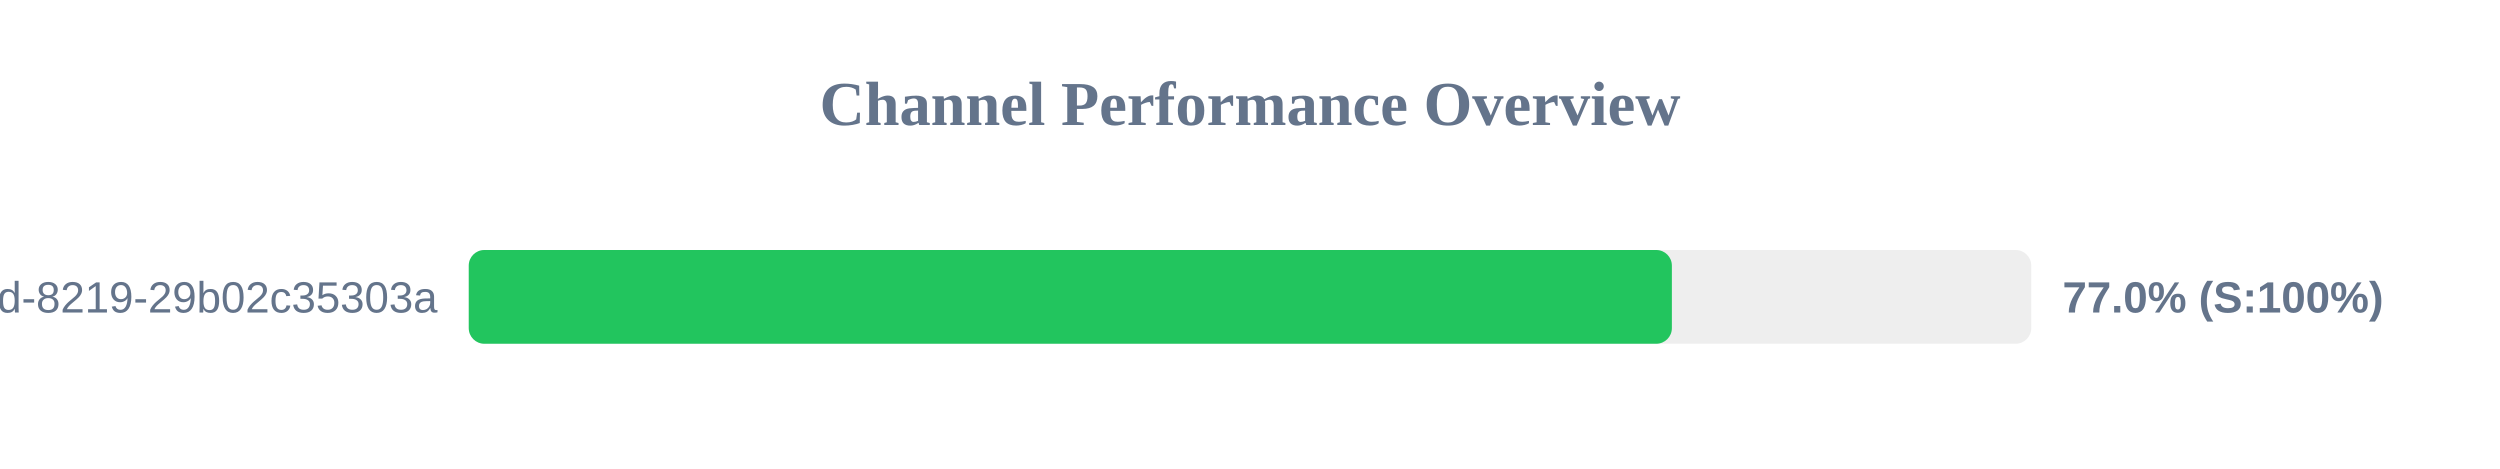
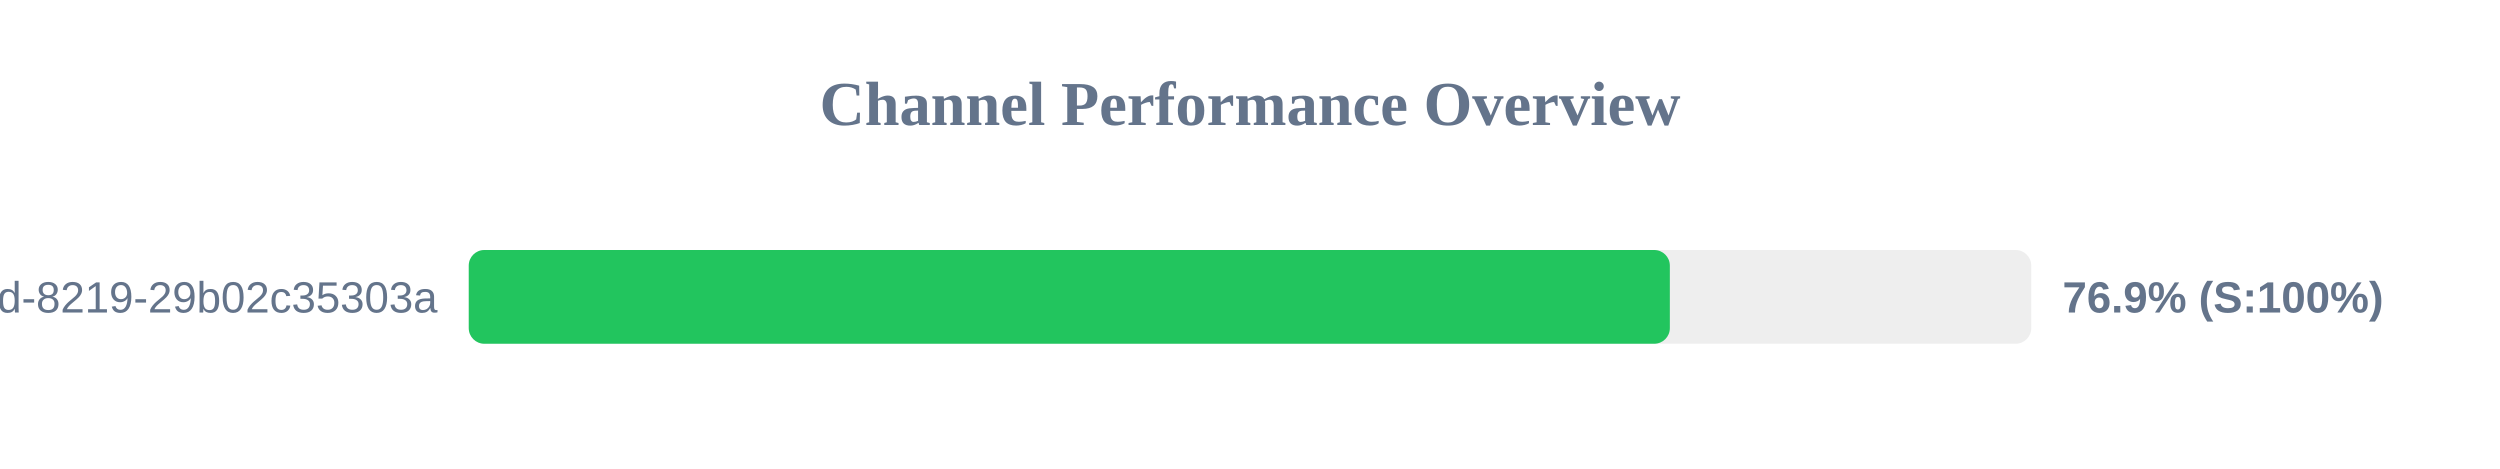
<svg xmlns="http://www.w3.org/2000/svg" width="800" height="150" version="1.1">
  <style>
        .row { font: 14px Arial; fill: #64748b; }
        .score { font: bold 14px Arial; fill: #64748b; }
    </style>
  <text x="400" y="40" text-anchor="middle" font-size="20px" font-weight="bold" fill="#64748b">Channel Performance Overview</text>
  <rect x="150" y="80" width="500" height="30" fill="#eee" rx="5" />
-   <rect x="150" y="80" width="385.0" height="30" fill="#22c55e" rx="5" />
+   <rect x="150" y="80" width="384.35" height="30" fill="#22c55e" rx="5" />
  <text x="140" y="100" text-anchor="end" class="row">?uuid=5eaa121d-4362-444d-8219-29b02c35303a</text>
-   <text x="660" y="100" text-anchor="start" class="score">77.0% (S:100%)</text>
+   <text x="660" y="100" text-anchor="start" class="score">76.9% (S:100%)</text>
</svg>
